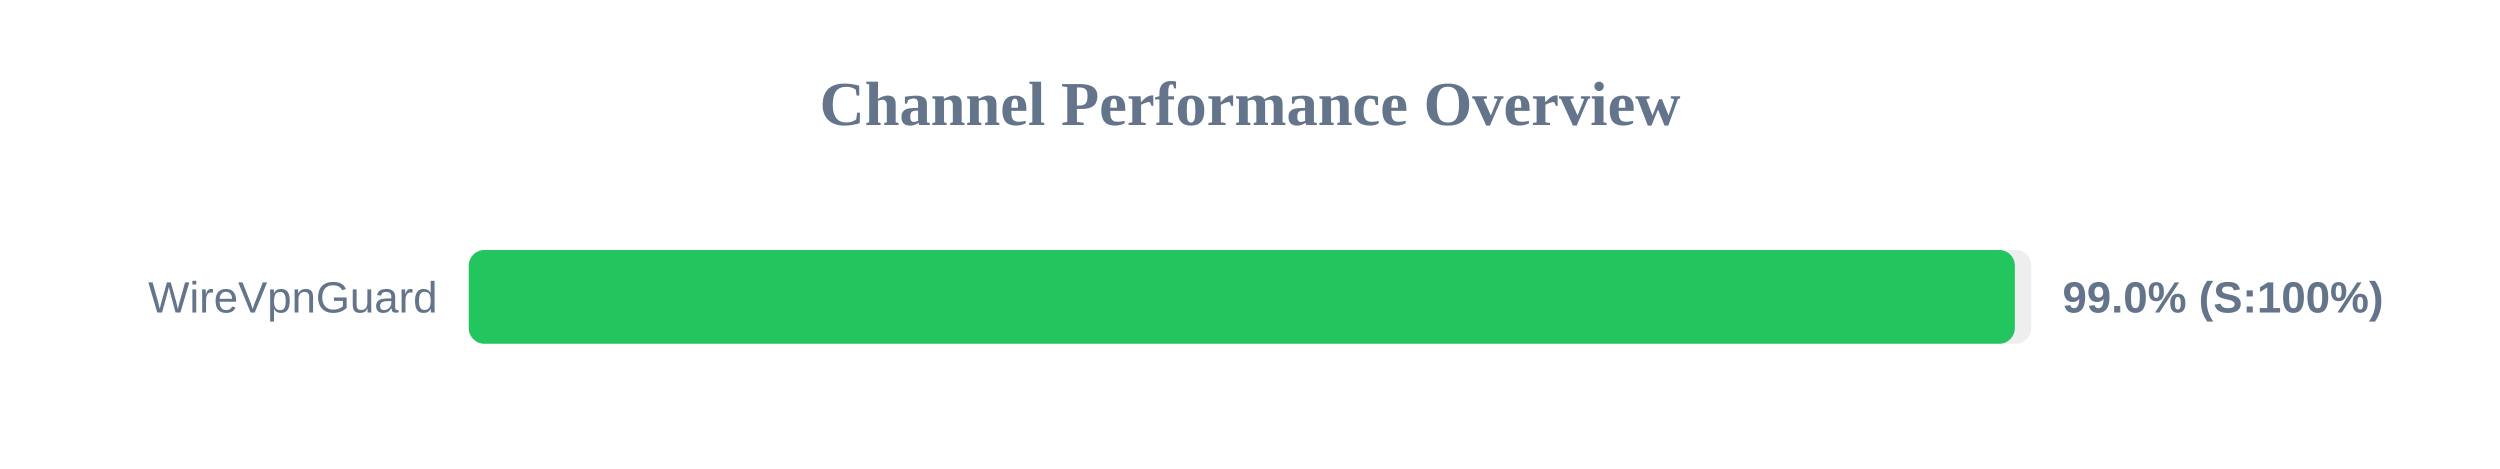
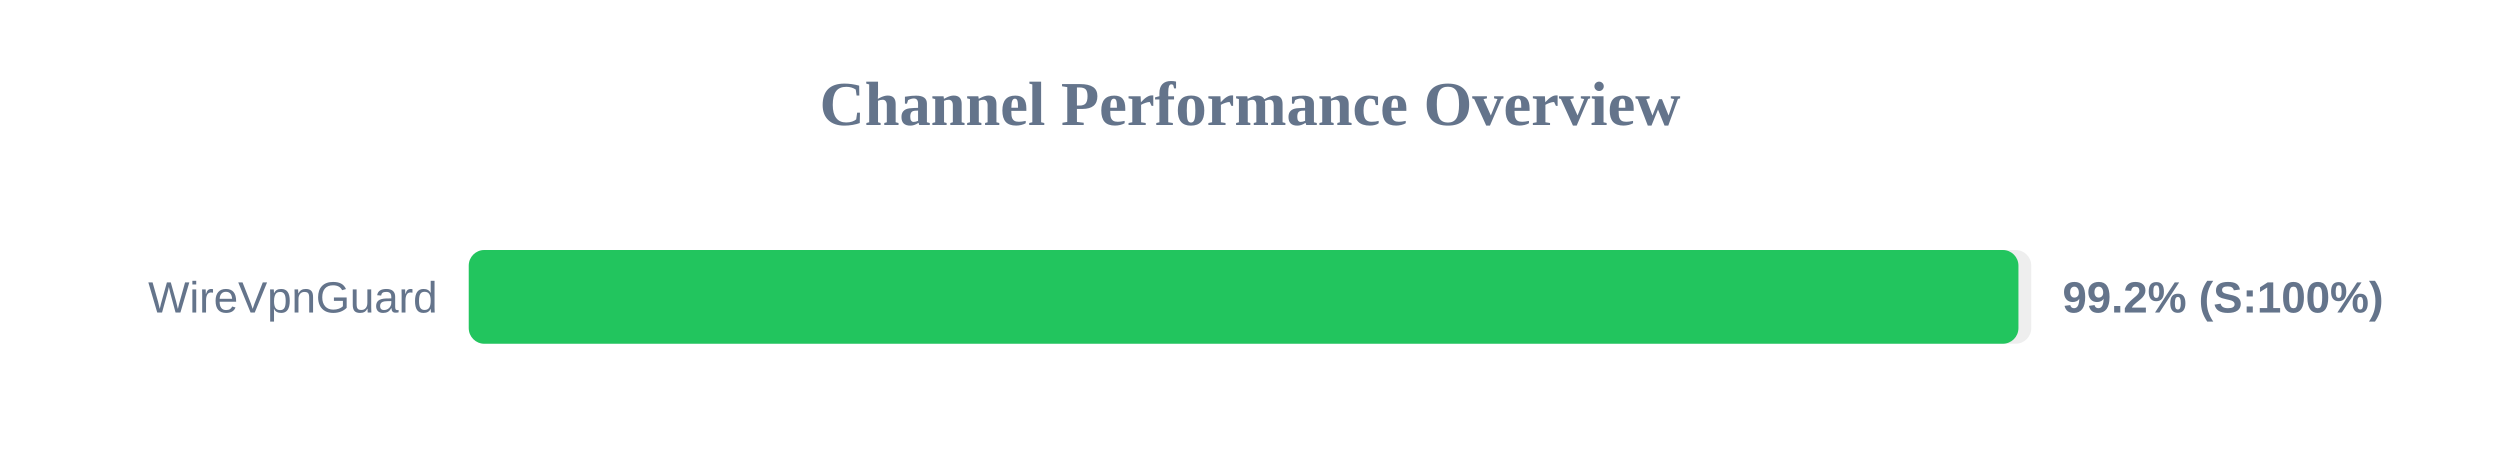
<svg xmlns="http://www.w3.org/2000/svg" width="800" height="150" version="1.1">
  <style>
        .row { font: 14px Arial; fill: #64748b; }
        .score { font: bold 14px Arial; fill: #64748b; }
    </style>
  <text x="400" y="40" text-anchor="middle" font-size="20px" font-weight="bold" fill="#64748b">Channel Performance Overview</text>
  <rect x="150" y="80" width="500" height="30" fill="#eee" rx="5" />
-   <rect x="150" y="80" width="494.75" height="30" fill="#22c55e" rx="5" />
+   <rect x="150" y="80" width="495.9" height="30" fill="#22c55e" rx="5" />
  <text x="140" y="100" text-anchor="end" class="row">WireVpnGuard</text>
-   <text x="660" y="100" text-anchor="start" class="score">99.0% (S:100%)</text>
+   <text x="660" y="100" text-anchor="start" class="score">99.2% (S:100%)</text>
</svg>
